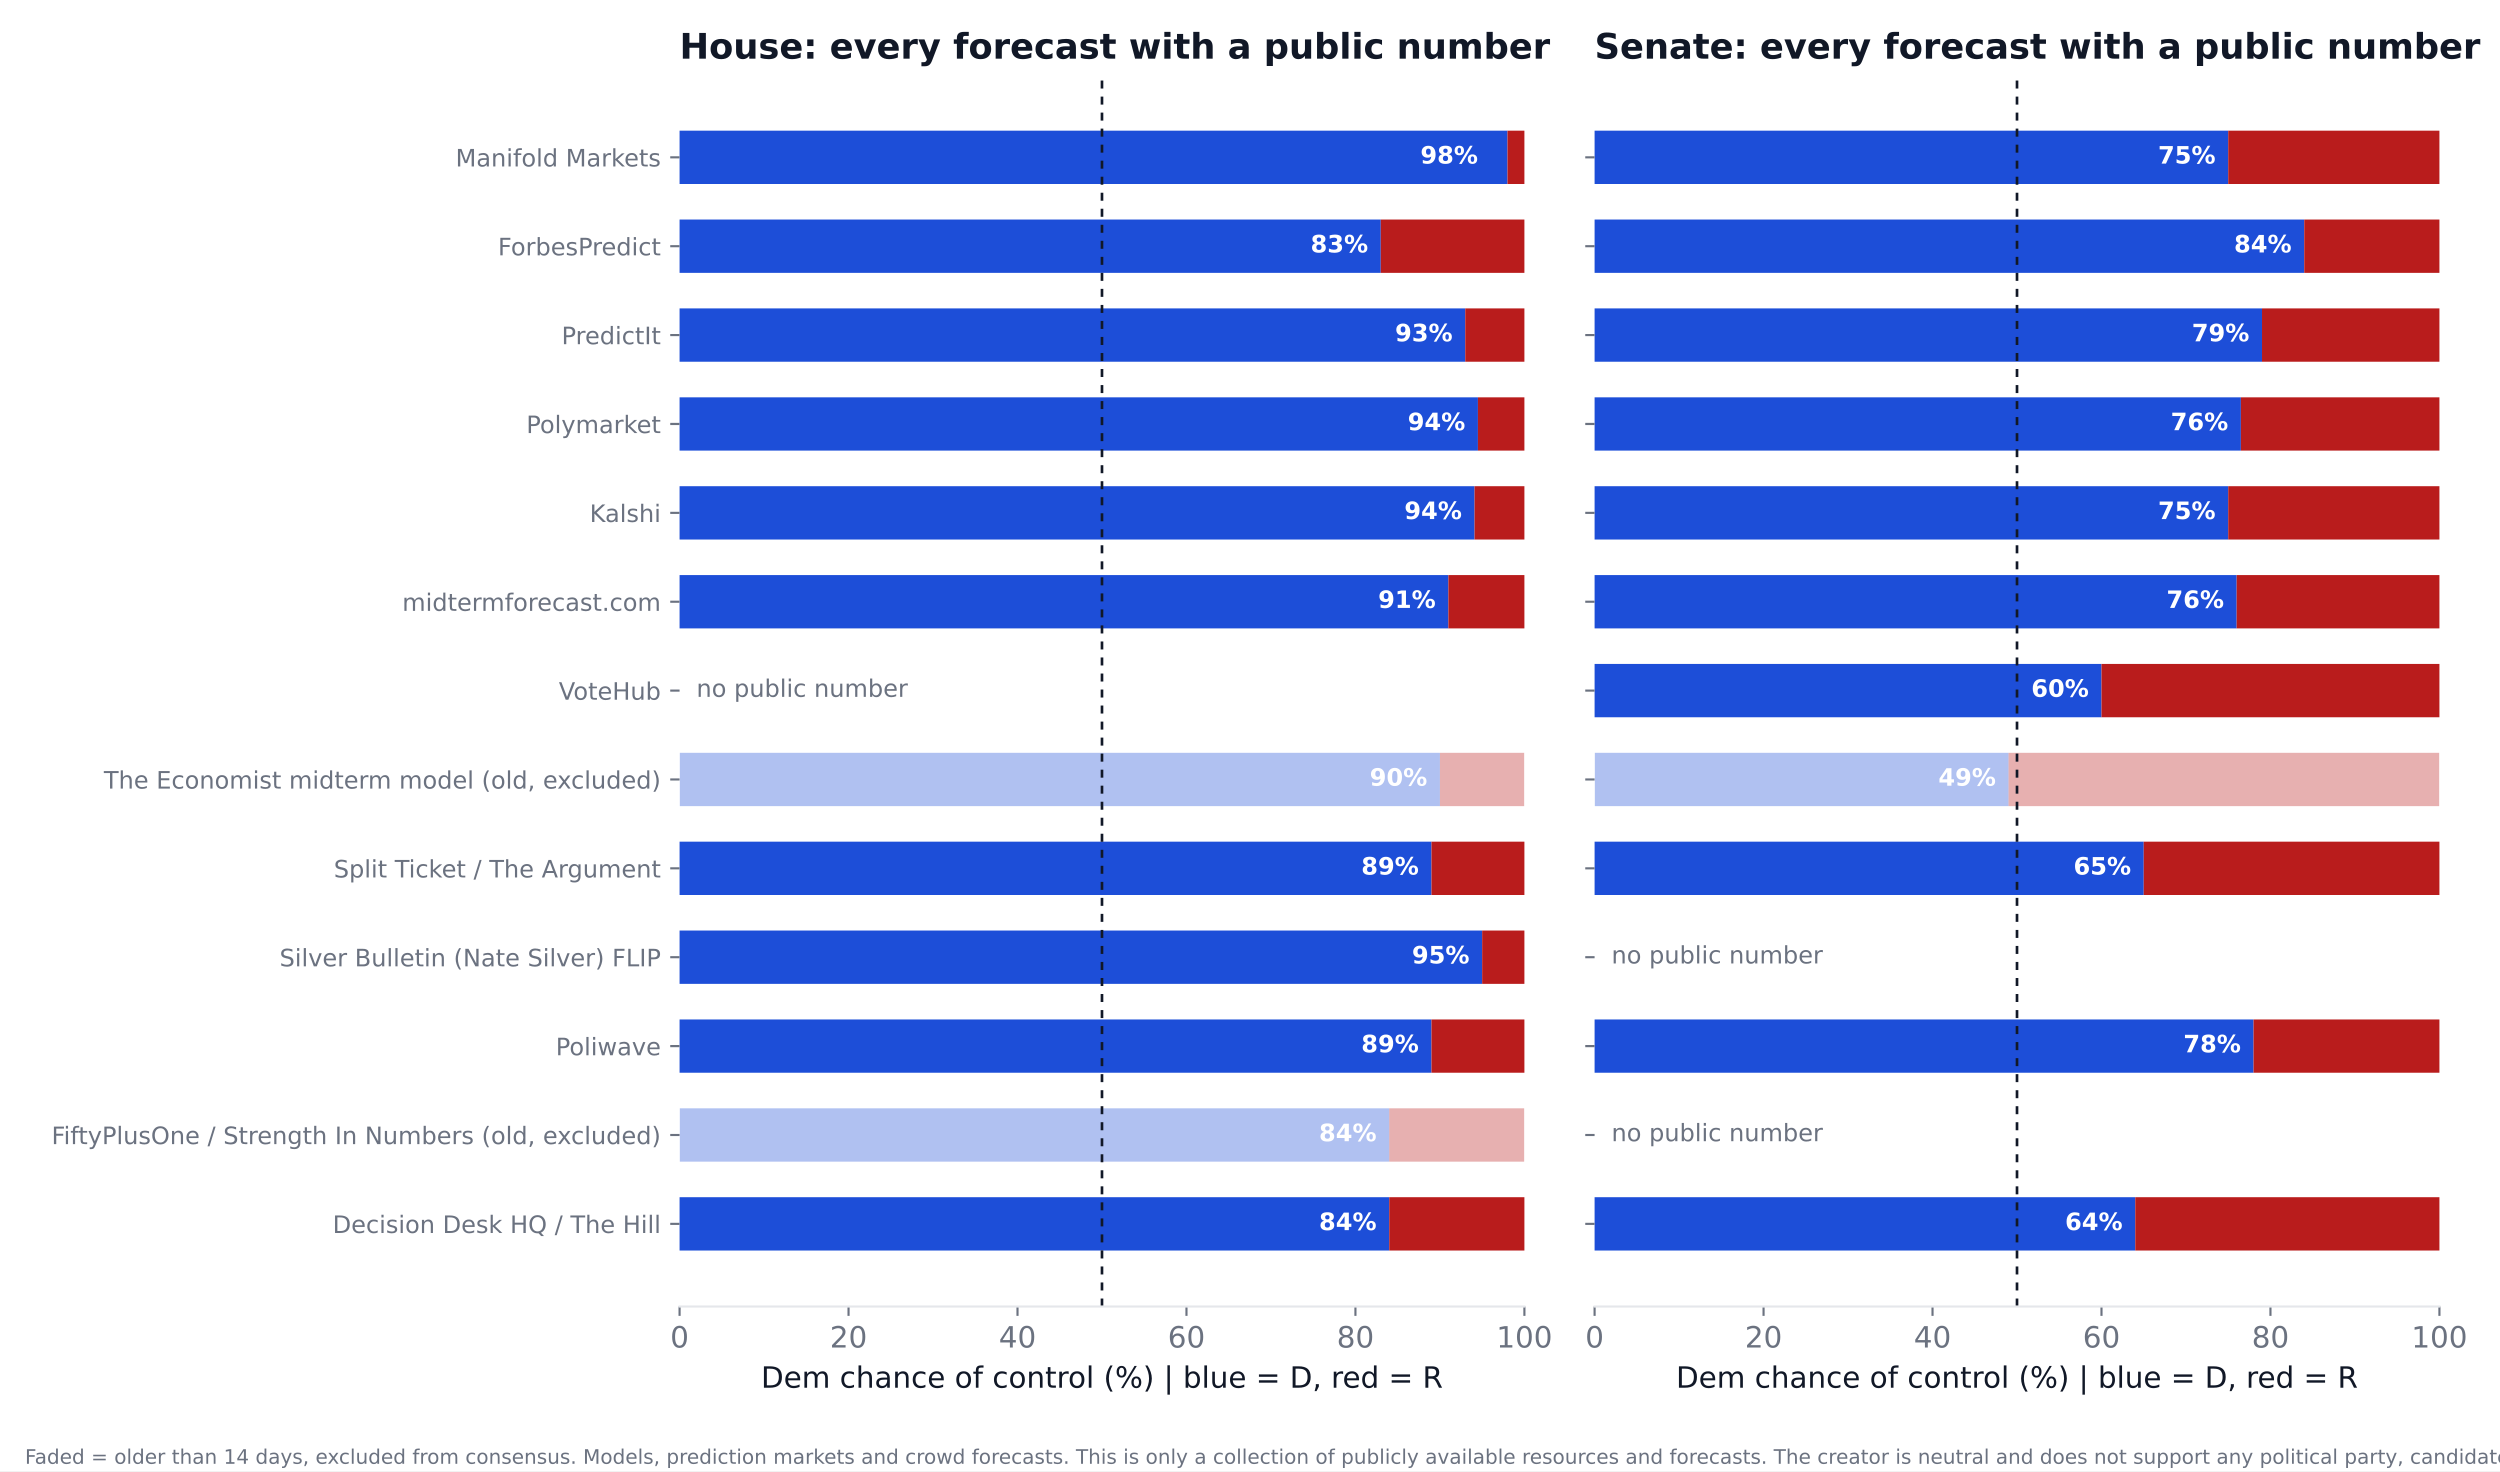
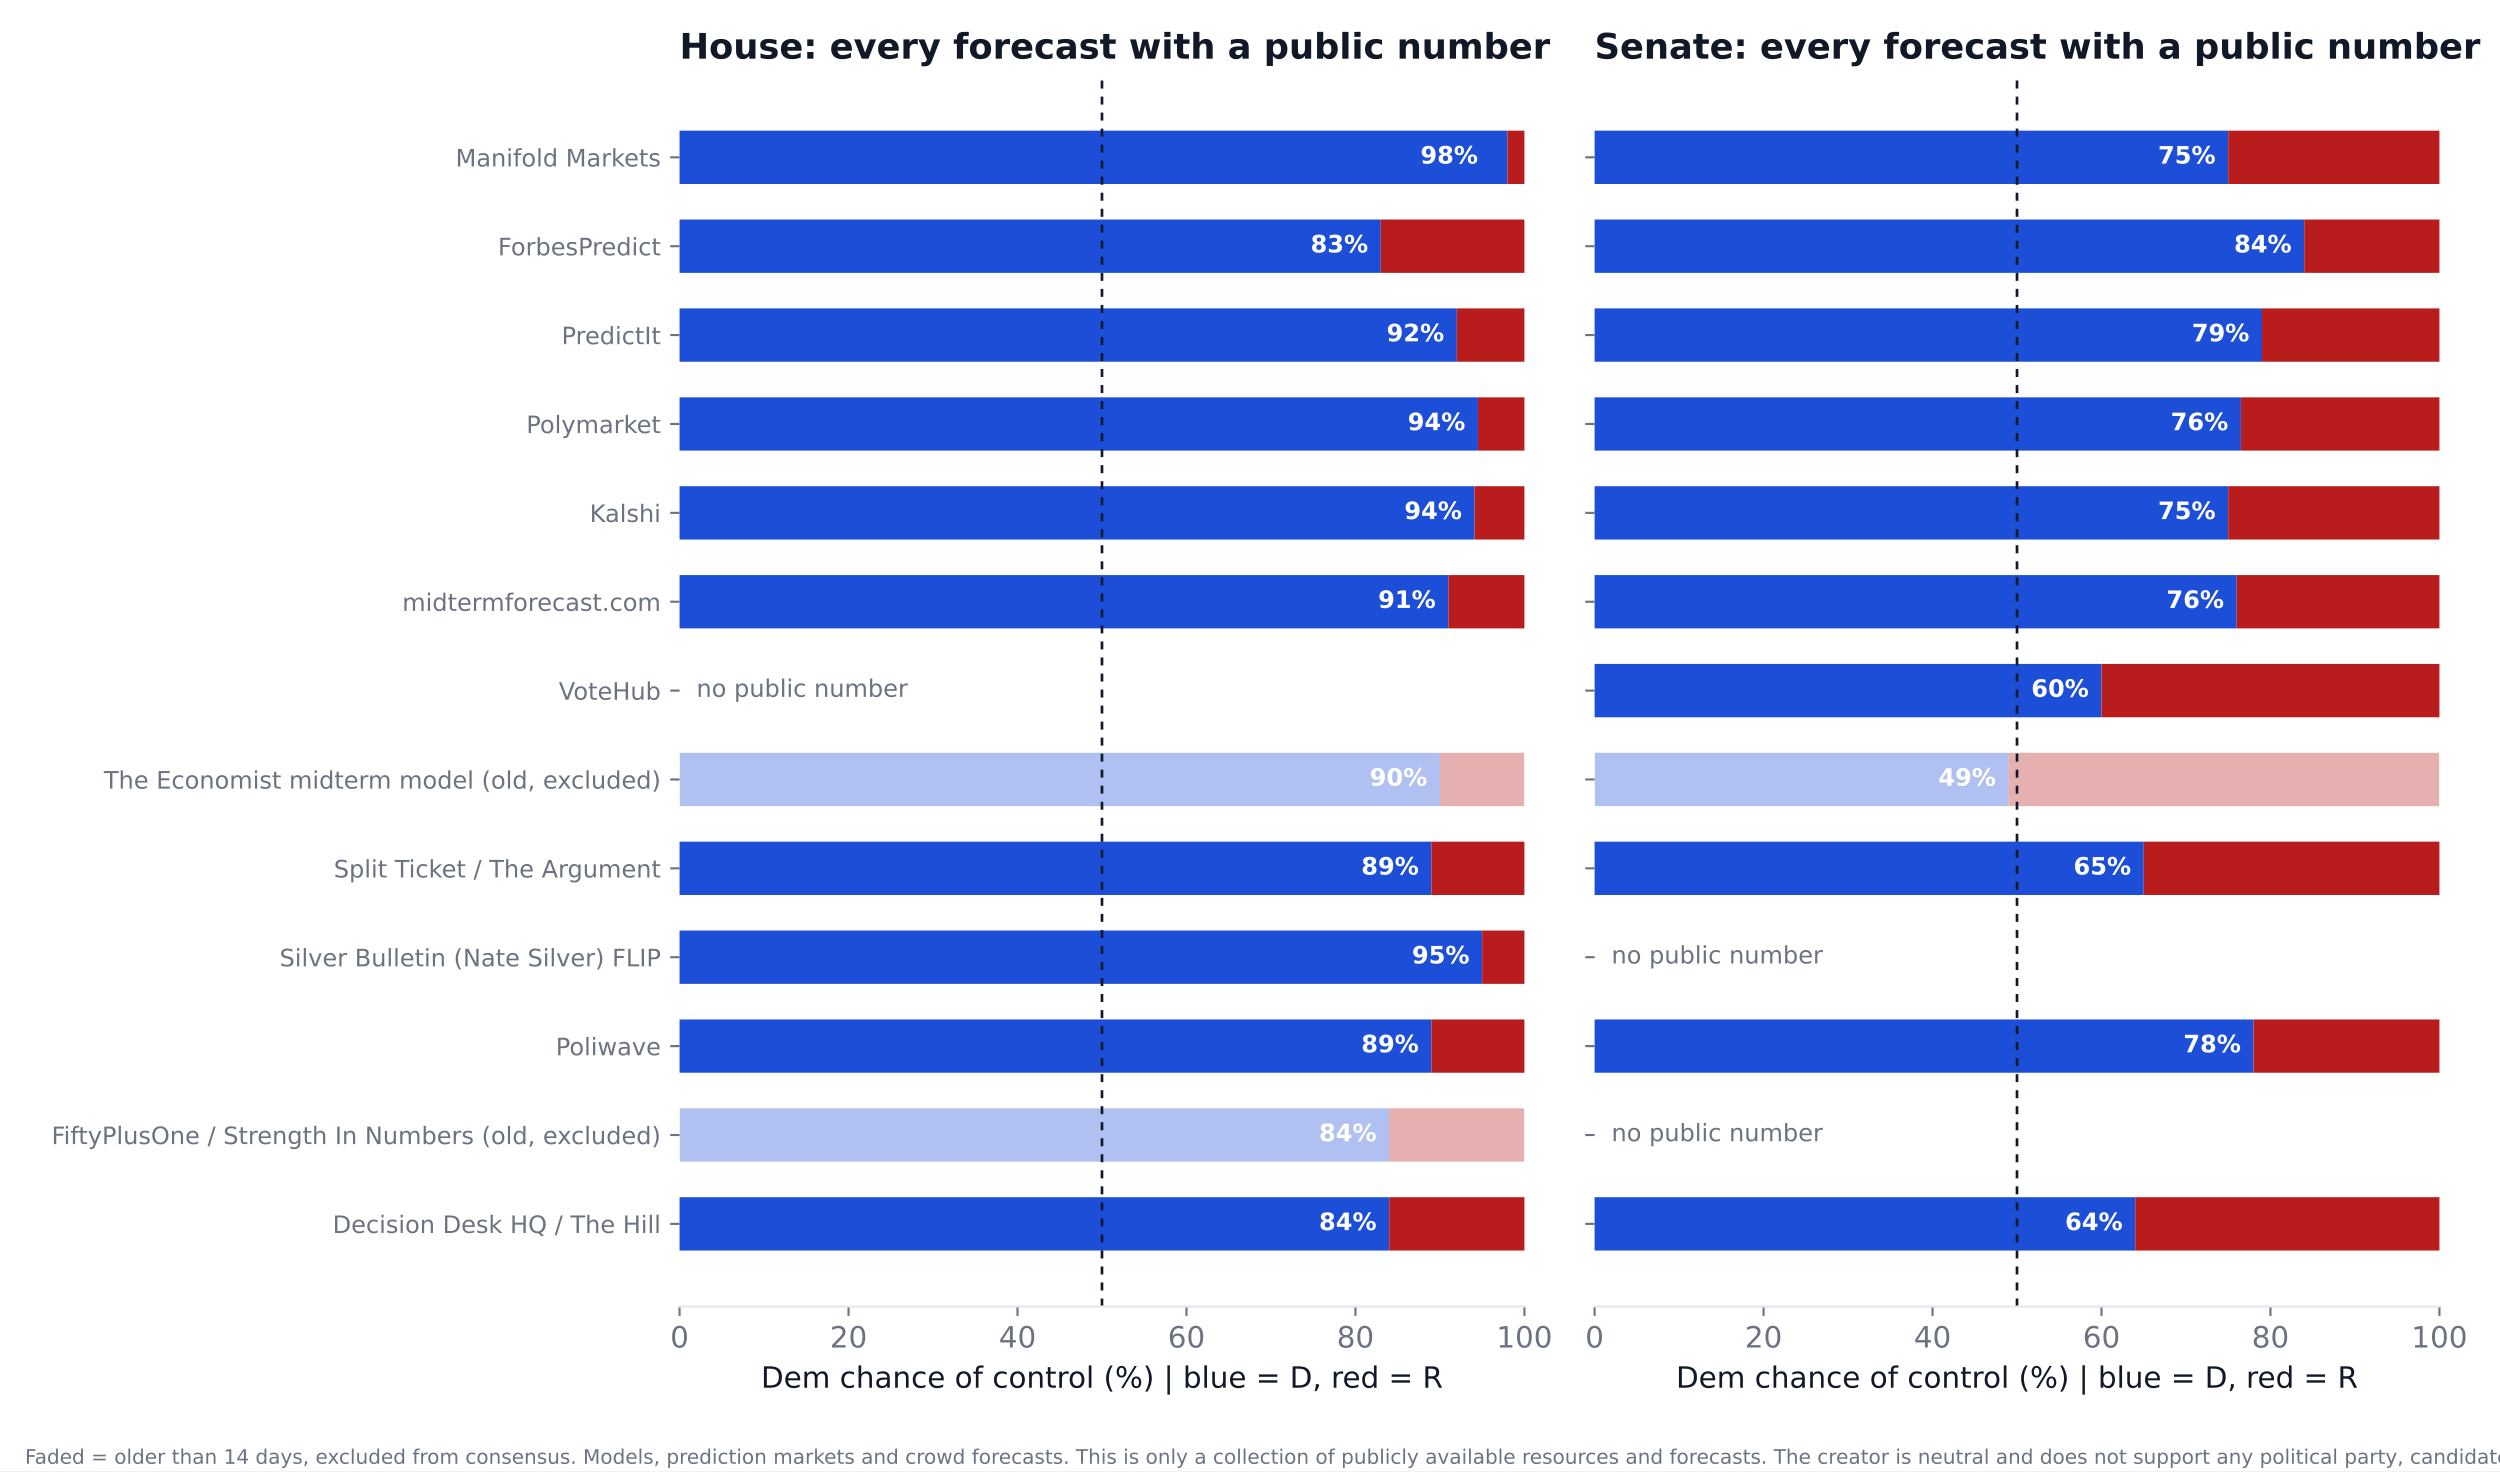
<svg xmlns="http://www.w3.org/2000/svg" xmlns:xlink="http://www.w3.org/1999/xlink" width="936pt" height="550.8pt" viewBox="0 0 936 550.8" version="1.1">
  <defs>
    <style type="text/css">*{stroke-linejoin: round; stroke-linecap: butt}</style>
  </defs>
  <g id="figure_1">
    <g id="patch_1">
      <path d="M 0 550.8  L 936 550.8  L 936 0  L 0 0  z " style="fill: #ffffff" />
    </g>
    <g id="axes_1">
      <g id="patch_2">
        <path d="M 254.433 489.159  L 570.736 489.159  L 570.736 27.96  L 254.433 27.96  z " style="fill: #ffffff" />
      </g>
      <g id="patch_3">
        <path d="M 254.433 468.195  L 520.128 468.195  L 520.128 448.23  L 254.433 448.23  z " clip-path="url(#p6fa8a92451)" style="fill: #1d4ed8" />
      </g>
      <g id="patch_4">
        <path d="M 520.128 468.195  L 570.736 468.195  L 570.736 448.23  L 520.128 448.23  z " clip-path="url(#p6fa8a92451)" style="fill: #b91c1c" />
      </g>
      <g id="patch_5">
        <path d="M 254.433 434.919  L 520.128 434.919  L 520.128 414.954  L 254.433 414.954  z " clip-path="url(#p6fa8a92451)" style="fill: #1d4ed8; opacity: 0.35" />
      </g>
      <g id="patch_6">
        <path d="M 520.128 434.919  L 570.736 434.919  L 570.736 414.954  L 520.128 414.954  z " clip-path="url(#p6fa8a92451)" style="fill: #b91c1c; opacity: 0.35" />
      </g>
      <g id="patch_7">
        <path d="M 254.433 401.644  L 535.943 401.644  L 535.943 381.679  L 254.433 381.679  z " clip-path="url(#p6fa8a92451)" style="fill: #1d4ed8" />
      </g>
      <g id="patch_8">
        <path d="M 535.943 401.644  L 570.736 401.644  L 570.736 381.679  L 535.943 381.679  z " clip-path="url(#p6fa8a92451)" style="fill: #b91c1c" />
      </g>
      <g id="patch_9">
        <path d="M 254.433 368.368  L 554.921 368.368  L 554.921 348.403  L 254.433 348.403  z " clip-path="url(#p6fa8a92451)" style="fill: #1d4ed8" />
      </g>
      <g id="patch_10">
        <path d="M 554.921 368.368  L 570.736 368.368  L 570.736 348.403  L 554.921 348.403  z " clip-path="url(#p6fa8a92451)" style="fill: #b91c1c" />
      </g>
      <g id="patch_11">
        <path d="M 254.433 335.093  L 535.943 335.093  L 535.943 315.128  L 254.433 315.128  z " clip-path="url(#p6fa8a92451)" style="fill: #1d4ed8" />
      </g>
      <g id="patch_12">
        <path d="M 535.943 335.093  L 570.736 335.093  L 570.736 315.128  L 535.943 315.128  z " clip-path="url(#p6fa8a92451)" style="fill: #b91c1c" />
      </g>
      <g id="patch_13">
        <path d="M 254.433 301.817  L 539.106 301.817  L 539.106 281.852  L 254.433 281.852  z " clip-path="url(#p6fa8a92451)" style="fill: #1d4ed8; opacity: 0.35" />
      </g>
      <g id="patch_14">
        <path d="M 539.106 301.817  L 570.736 301.817  L 570.736 281.852  L 539.106 281.852  z " clip-path="url(#p6fa8a92451)" style="fill: #b91c1c; opacity: 0.35" />
      </g>
      <g id="patch_15">
        <path d="M 254.433 235.266  L 542.269 235.266  L 542.269 215.301  L 254.433 215.301  z " clip-path="url(#p6fa8a92451)" style="fill: #1d4ed8" />
      </g>
      <g id="patch_16">
        <path d="M 542.269 235.266  L 570.736 235.266  L 570.736 215.301  L 542.269 215.301  z " clip-path="url(#p6fa8a92451)" style="fill: #b91c1c" />
      </g>
      <g id="patch_17">
        <path d="M 254.433 201.991  L 552.074 201.991  L 552.074 182.026  L 254.433 182.026  z " clip-path="url(#p6fa8a92451)" style="fill: #1d4ed8" />
      </g>
      <g id="patch_18">
        <path d="M 552.074 201.991  L 570.736 201.991  L 570.736 182.026  L 552.074 182.026  z " clip-path="url(#p6fa8a92451)" style="fill: #b91c1c" />
      </g>
      <g id="patch_19">
        <path d="M 254.433 168.715  L 553.34 168.715  L 553.34 148.75  L 254.433 148.75  z " clip-path="url(#p6fa8a92451)" style="fill: #1d4ed8" />
      </g>
      <g id="patch_20">
        <path d="M 553.34 168.715  L 570.736 168.715  L 570.736 148.75  L 553.34 148.75  z " clip-path="url(#p6fa8a92451)" style="fill: #b91c1c" />
      </g>
      <g id="patch_21">
-         <path d="M 254.433 135.44  L 548.595 135.44  L 548.595 115.475  L 254.433 115.475  z " clip-path="url(#p6fa8a92451)" style="fill: #1d4ed8" />
+         <path d="M 254.433 135.44  L 545.432 135.44  L 545.432 115.475  L 254.433 115.475  z " clip-path="url(#p6fa8a92451)" style="fill: #1d4ed8" />
      </g>
      <g id="patch_22">
-         <path d="M 548.595 135.44  L 570.736 135.44  L 570.736 115.475  L 548.595 115.475  z " clip-path="url(#p6fa8a92451)" style="fill: #b91c1c" />
+         <path d="M 545.432 135.44  L 570.736 135.44  L 570.736 115.475  L 545.432 115.475  z " clip-path="url(#p6fa8a92451)" style="fill: #b91c1c" />
      </g>
      <g id="patch_23">
        <path d="M 254.433 102.164  L 516.965 102.164  L 516.965 82.199  L 254.433 82.199  z " clip-path="url(#p6fa8a92451)" style="fill: #1d4ed8" />
      </g>
      <g id="patch_24">
        <path d="M 516.965 102.164  L 570.736 102.164  L 570.736 82.199  L 516.965 82.199  z " clip-path="url(#p6fa8a92451)" style="fill: #b91c1c" />
      </g>
      <g id="patch_25">
        <path d="M 254.433 68.889  L 564.41 68.889  L 564.41 48.924  L 254.433 48.924  z " clip-path="url(#p6fa8a92451)" style="fill: #1d4ed8" />
      </g>
      <g id="patch_26">
        <path d="M 564.41 68.889  L 570.736 68.889  L 570.736 48.924  L 564.41 48.924  z " clip-path="url(#p6fa8a92451)" style="fill: #b91c1c" />
      </g>
      <g id="matplotlib.axis_1">
        <g id="xtick_1">
          <g id="line2d_1">
            <defs>
              <path id="m0d53b30a1a" d="M 0 0  L 0 3.5  " style="stroke: #6b7280; stroke-width: 0.8" />
            </defs>
            <g>
              <use xlink:href="#m0d53b30a1a" x="254.433" y="489.159" style="fill: #6b7280; stroke: #6b7280; stroke-width: 0.8" />
            </g>
          </g>
          <g id="text_1">
            <text style="font-size: 11px; font-family: 'DejaVu Sans'; text-anchor: middle; fill: #6b7280" x="254.433" y="504.516" transform="rotate(-0 254.4325 504.516)">0</text>
          </g>
        </g>
        <g id="xtick_2">
          <g id="line2d_2">
            <g>
              <use xlink:href="#m0d53b30a1a" x="317.693" y="489.159" style="fill: #6b7280; stroke: #6b7280; stroke-width: 0.8" />
            </g>
          </g>
          <g id="text_2">
            <text style="font-size: 11px; font-family: 'DejaVu Sans'; text-anchor: middle; fill: #6b7280" x="317.693" y="504.516" transform="rotate(-0 317.6932 504.516)">20</text>
          </g>
        </g>
        <g id="xtick_3">
          <g id="line2d_3">
            <g>
              <use xlink:href="#m0d53b30a1a" x="380.954" y="489.159" style="fill: #6b7280; stroke: #6b7280; stroke-width: 0.8" />
            </g>
          </g>
          <g id="text_3">
            <text style="font-size: 11px; font-family: 'DejaVu Sans'; text-anchor: middle; fill: #6b7280" x="380.954" y="504.516" transform="rotate(-0 380.954 504.516)">40</text>
          </g>
        </g>
        <g id="xtick_4">
          <g id="line2d_4">
            <g>
              <use xlink:href="#m0d53b30a1a" x="444.215" y="489.159" style="fill: #6b7280; stroke: #6b7280; stroke-width: 0.8" />
            </g>
          </g>
          <g id="text_4">
            <text style="font-size: 11px; font-family: 'DejaVu Sans'; text-anchor: middle; fill: #6b7280" x="444.215" y="504.516" transform="rotate(-0 444.2147 504.516)">60</text>
          </g>
        </g>
        <g id="xtick_5">
          <g id="line2d_5">
            <g>
              <use xlink:href="#m0d53b30a1a" x="507.476" y="489.159" style="fill: #6b7280; stroke: #6b7280; stroke-width: 0.8" />
            </g>
          </g>
          <g id="text_5">
            <text style="font-size: 11px; font-family: 'DejaVu Sans'; text-anchor: middle; fill: #6b7280" x="507.476" y="504.516" transform="rotate(-0 507.4755 504.516)">80</text>
          </g>
        </g>
        <g id="xtick_6">
          <g id="line2d_6">
            <g>
              <use xlink:href="#m0d53b30a1a" x="570.736" y="489.159" style="fill: #6b7280; stroke: #6b7280; stroke-width: 0.8" />
            </g>
          </g>
          <g id="text_6">
            <text style="font-size: 11px; font-family: 'DejaVu Sans'; text-anchor: middle; fill: #6b7280" x="570.736" y="504.516" transform="rotate(-0 570.7363 504.516)">100</text>
          </g>
        </g>
        <g id="text_7">
          <text style="font-size: 11px; font-family: 'DejaVu Sans'; text-anchor: middle; fill: #111827" x="412.584" y="519.565" transform="rotate(-0 412.5844 519.565)">Dem chance of control (%)  |  blue = D, red = R</text>
        </g>
      </g>
      <g id="matplotlib.axis_2">
        <g id="ytick_1">
          <g id="line2d_7">
            <defs>
              <path id="mfe7cf5f05c" d="M 0 0  L -3.5 0  " style="stroke: #6b7280; stroke-width: 0.8" />
            </defs>
            <g>
              <use xlink:href="#mfe7cf5f05c" x="254.433" y="458.212" style="fill: #6b7280; stroke: #6b7280; stroke-width: 0.8" />
            </g>
          </g>
          <g id="text_8">
            <text style="font-size: 9px; font-family: 'DejaVu Sans'; text-anchor: end; fill: #6b7280" x="247.433" y="461.632" transform="rotate(-0 247.4325 461.6316)">Decision Desk HQ / The Hill</text>
          </g>
        </g>
        <g id="ytick_2">
          <g id="line2d_8">
            <g>
              <use xlink:href="#mfe7cf5f05c" x="254.433" y="424.937" style="fill: #6b7280; stroke: #6b7280; stroke-width: 0.8" />
            </g>
          </g>
          <g id="text_9">
            <text style="font-size: 9px; font-family: 'DejaVu Sans'; text-anchor: end; fill: #6b7280" x="247.433" y="428.356" transform="rotate(-0 247.4325 428.3561)">FiftyPlusOne / Strength In Numbers (old, excluded)</text>
          </g>
        </g>
        <g id="ytick_3">
          <g id="line2d_9">
            <g>
              <use xlink:href="#mfe7cf5f05c" x="254.433" y="391.661" style="fill: #6b7280; stroke: #6b7280; stroke-width: 0.8" />
            </g>
          </g>
          <g id="text_10">
            <text style="font-size: 9px; font-family: 'DejaVu Sans'; text-anchor: end; fill: #6b7280" x="247.433" y="395.081" transform="rotate(-0 247.4325 395.0806)">Poliwave</text>
          </g>
        </g>
        <g id="ytick_4">
          <g id="line2d_10">
            <g>
              <use xlink:href="#mfe7cf5f05c" x="254.433" y="358.386" style="fill: #6b7280; stroke: #6b7280; stroke-width: 0.8" />
            </g>
          </g>
          <g id="text_11">
            <text style="font-size: 9px; font-family: 'DejaVu Sans'; text-anchor: end; fill: #6b7280" x="247.433" y="361.805" transform="rotate(-0 247.4325 361.8051)">Silver Bulletin (Nate Silver) FLIP</text>
          </g>
        </g>
        <g id="ytick_5">
          <g id="line2d_11">
            <g>
              <use xlink:href="#mfe7cf5f05c" x="254.433" y="325.11" style="fill: #6b7280; stroke: #6b7280; stroke-width: 0.8" />
            </g>
          </g>
          <g id="text_12">
            <text style="font-size: 9px; font-family: 'DejaVu Sans'; text-anchor: end; fill: #6b7280" x="247.433" y="328.53" transform="rotate(-0 247.4325 328.5296)">Split Ticket / The Argument</text>
          </g>
        </g>
        <g id="ytick_6">
          <g id="line2d_12">
            <g>
              <use xlink:href="#mfe7cf5f05c" x="254.433" y="291.835" style="fill: #6b7280; stroke: #6b7280; stroke-width: 0.8" />
            </g>
          </g>
          <g id="text_13">
            <text style="font-size: 9px; font-family: 'DejaVu Sans'; text-anchor: end; fill: #6b7280" x="247.433" y="295.254" transform="rotate(-0 247.4325 295.2541)">The Economist midterm model (old, excluded)</text>
          </g>
        </g>
        <g id="ytick_7">
          <g id="line2d_13">
            <g>
              <use xlink:href="#mfe7cf5f05c" x="254.433" y="258.559" style="fill: #6b7280; stroke: #6b7280; stroke-width: 0.8" />
            </g>
          </g>
          <g id="text_14">
            <text style="font-size: 9px; font-family: 'DejaVu Sans'; text-anchor: end; fill: #6b7280" x="247.433" y="261.979" transform="rotate(-0 247.4325 261.9786)">VoteHub</text>
          </g>
        </g>
        <g id="ytick_8">
          <g id="line2d_14">
            <g>
              <use xlink:href="#mfe7cf5f05c" x="254.433" y="225.284" style="fill: #6b7280; stroke: #6b7280; stroke-width: 0.8" />
            </g>
          </g>
          <g id="text_15">
            <text style="font-size: 9px; font-family: 'DejaVu Sans'; text-anchor: end; fill: #6b7280" x="247.433" y="228.703" transform="rotate(-0 247.4325 228.7031)">midtermforecast.com</text>
          </g>
        </g>
        <g id="ytick_9">
          <g id="line2d_15">
            <g>
              <use xlink:href="#mfe7cf5f05c" x="254.433" y="192.008" style="fill: #6b7280; stroke: #6b7280; stroke-width: 0.8" />
            </g>
          </g>
          <g id="text_16">
            <text style="font-size: 9px; font-family: 'DejaVu Sans'; text-anchor: end; fill: #6b7280" x="247.433" y="195.428" transform="rotate(-0 247.4325 195.4276)">Kalshi</text>
          </g>
        </g>
        <g id="ytick_10">
          <g id="line2d_16">
            <g>
              <use xlink:href="#mfe7cf5f05c" x="254.433" y="158.733" style="fill: #6b7280; stroke: #6b7280; stroke-width: 0.8" />
            </g>
          </g>
          <g id="text_17">
            <text style="font-size: 9px; font-family: 'DejaVu Sans'; text-anchor: end; fill: #6b7280" x="247.433" y="162.152" transform="rotate(-0 247.4325 162.1521)">Polymarket</text>
          </g>
        </g>
        <g id="ytick_11">
          <g id="line2d_17">
            <g>
              <use xlink:href="#mfe7cf5f05c" x="254.433" y="125.457" style="fill: #6b7280; stroke: #6b7280; stroke-width: 0.8" />
            </g>
          </g>
          <g id="text_18">
            <text style="font-size: 9px; font-family: 'DejaVu Sans'; text-anchor: end; fill: #6b7280" x="247.433" y="128.877" transform="rotate(-0 247.4325 128.8765)">PredictIt</text>
          </g>
        </g>
        <g id="ytick_12">
          <g id="line2d_18">
            <g>
              <use xlink:href="#mfe7cf5f05c" x="254.433" y="92.182" style="fill: #6b7280; stroke: #6b7280; stroke-width: 0.8" />
            </g>
          </g>
          <g id="text_19">
            <text style="font-size: 9px; font-family: 'DejaVu Sans'; text-anchor: end; fill: #6b7280" x="247.433" y="95.601" transform="rotate(-0 247.4325 95.60103)">ForbesPredict</text>
          </g>
        </g>
        <g id="ytick_13">
          <g id="line2d_19">
            <g>
              <use xlink:href="#mfe7cf5f05c" x="254.433" y="58.906" style="fill: #6b7280; stroke: #6b7280; stroke-width: 0.8" />
            </g>
          </g>
          <g id="text_20">
            <text style="font-size: 9px; font-family: 'DejaVu Sans'; text-anchor: end; fill: #6b7280" x="247.433" y="62.326" transform="rotate(-0 247.4325 62.32552)">Manifold Markets</text>
          </g>
        </g>
      </g>
      <g id="line2d_20">
        <path d="M 412.584 489.159  L 412.584 27.96  " clip-path="url(#p6fa8a92451)" style="fill: none; stroke-dasharray: 3,3; stroke-dashoffset: 0; stroke: #111827" />
      </g>
      <g id="patch_27">
        <path d="M 254.433 489.159  L 570.736 489.159  " style="fill: none; stroke: #e5e7eb; stroke-width: 0.8; stroke-linejoin: miter; stroke-linecap: square" />
      </g>
      <g id="text_21">
        <text style="font-weight: 700; font-size: 9px; font-family: 'DejaVu Sans'; text-anchor: end; fill: #ffffff" x="515.383" y="460.55" transform="rotate(-0 515.3831 460.5502)">84%</text>
      </g>
      <g id="text_22">
        <text style="font-weight: 700; font-size: 9px; font-family: 'DejaVu Sans'; text-anchor: end; fill: #ffffff" x="515.383" y="427.275" transform="rotate(-0 515.3831 427.2747)">84%</text>
      </g>
      <g id="text_23">
        <text style="font-weight: 700; font-size: 9px; font-family: 'DejaVu Sans'; text-anchor: end; fill: #ffffff" x="531.198" y="393.999" transform="rotate(-0 531.1983 393.9992)">89%</text>
      </g>
      <g id="text_24">
        <text style="font-weight: 700; font-size: 9px; font-family: 'DejaVu Sans'; text-anchor: end; fill: #ffffff" x="550.177" y="360.724" transform="rotate(-0 550.1765 360.7237)">95%</text>
      </g>
      <g id="text_25">
        <text style="font-weight: 700; font-size: 9px; font-family: 'DejaVu Sans'; text-anchor: end; fill: #ffffff" x="531.198" y="327.448" transform="rotate(-0 531.1983 327.4482)">89%</text>
      </g>
      <g id="text_26">
        <text style="font-weight: 700; font-size: 9px; font-family: 'DejaVu Sans'; text-anchor: end; fill: #ffffff" x="534.361" y="294.173" transform="rotate(-0 534.3613 294.1727)">90%</text>
      </g>
      <g id="text_27">
        <text style="font-size: 9px; font-family: 'DejaVu Sans'; text-anchor: start; fill: #6b7280" x="260.759" y="260.898" transform="rotate(-0 260.7586 260.8975)">no public number</text>
      </g>
      <g id="text_28">
        <text style="font-weight: 700; font-size: 9px; font-family: 'DejaVu Sans'; text-anchor: end; fill: #ffffff" x="537.524" y="227.622" transform="rotate(-0 537.5244 227.6217)">91%</text>
      </g>
      <g id="text_29">
        <text style="font-weight: 700; font-size: 9px; font-family: 'DejaVu Sans'; text-anchor: end; fill: #ffffff" x="547.33" y="194.346" transform="rotate(-0 547.3298 194.3462)">94%</text>
      </g>
      <g id="text_30">
        <text style="font-weight: 700; font-size: 9px; font-family: 'DejaVu Sans'; text-anchor: end; fill: #ffffff" x="548.595" y="161.071" transform="rotate(-0 548.595 161.0706)">94%</text>
      </g>
      <g id="text_31">
-         <text style="font-weight: 700; font-size: 9px; font-family: 'DejaVu Sans'; text-anchor: end; fill: #ffffff" x="543.85" y="127.795" transform="rotate(-0 543.8504 127.7951)">93%</text>
+         <text style="font-weight: 700; font-size: 9px; font-family: 'DejaVu Sans'; text-anchor: end; fill: #ffffff" x="540.687" y="127.795" transform="rotate(-0 540.6874 127.7951)">92%</text>
      </g>
      <g id="text_32">
        <text style="font-weight: 700; font-size: 9px; font-family: 'DejaVu Sans'; text-anchor: end; fill: #ffffff" x="512.22" y="94.52" transform="rotate(-0 512.2201 94.51963)">83%</text>
      </g>
      <g id="text_33">
        <text style="font-weight: 700; font-size: 9px; font-family: 'DejaVu Sans'; text-anchor: end; fill: #ffffff" x="553.34" y="61.244" transform="rotate(-0 553.3395 61.24412)">98%</text>
      </g>
      <g id="text_34">
        <text style="font-weight: 700; font-size: 13.2px; font-family: 'DejaVu Sans'; text-anchor: start; fill: #111827" x="254.433" y="21.96" transform="rotate(-0 254.4325 21.96)">House: every forecast with a public number</text>
      </g>
    </g>
    <g id="axes_2">
      <g id="patch_28">
        <path d="M 597.016 489.159  L 913.32 489.159  L 913.32 27.96  L 597.016 27.96  z " style="fill: #ffffff" />
      </g>
      <g id="patch_29">
        <path d="M 597.016 468.195  L 799.451 468.195  L 799.451 448.23  L 597.016 448.23  z " clip-path="url(#p0090cee284)" style="fill: #1d4ed8" />
      </g>
      <g id="patch_30">
        <path d="M 799.451 468.195  L 913.32 468.195  L 913.32 448.23  L 799.451 448.23  z " clip-path="url(#p0090cee284)" style="fill: #b91c1c" />
      </g>
      <g id="patch_31">
        <path d="M 597.016 401.644  L 843.733 401.644  L 843.733 381.679  L 597.016 381.679  z " clip-path="url(#p0090cee284)" style="fill: #1d4ed8" />
      </g>
      <g id="patch_32">
        <path d="M 843.733 401.644  L 913.32 401.644  L 913.32 381.679  L 843.733 381.679  z " clip-path="url(#p0090cee284)" style="fill: #b91c1c" />
      </g>
      <g id="patch_33">
        <path d="M 597.016 335.093  L 802.614 335.093  L 802.614 315.128  L 597.016 315.128  z " clip-path="url(#p0090cee284)" style="fill: #1d4ed8" />
      </g>
      <g id="patch_34">
        <path d="M 802.614 335.093  L 913.32 335.093  L 913.32 315.128  L 802.614 315.128  z " clip-path="url(#p0090cee284)" style="fill: #b91c1c" />
      </g>
      <g id="patch_35">
        <path d="M 597.016 301.817  L 752.005 301.817  L 752.005 281.852  L 597.016 281.852  z " clip-path="url(#p0090cee284)" style="fill: #1d4ed8; opacity: 0.35" />
      </g>
      <g id="patch_36">
        <path d="M 752.005 301.817  L 913.32 301.817  L 913.32 281.852  L 752.005 281.852  z " clip-path="url(#p0090cee284)" style="fill: #b91c1c; opacity: 0.35" />
      </g>
      <g id="patch_37">
        <path d="M 597.016 268.542  L 786.798 268.542  L 786.798 248.577  L 597.016 248.577  z " clip-path="url(#p0090cee284)" style="fill: #1d4ed8" />
      </g>
      <g id="patch_38">
        <path d="M 786.798 268.542  L 913.32 268.542  L 913.32 248.577  L 786.798 248.577  z " clip-path="url(#p0090cee284)" style="fill: #b91c1c" />
      </g>
      <g id="patch_39">
        <path d="M 597.016 235.266  L 837.407 235.266  L 837.407 215.301  L 597.016 215.301  z " clip-path="url(#p0090cee284)" style="fill: #1d4ed8" />
      </g>
      <g id="patch_40">
        <path d="M 837.407 235.266  L 913.32 235.266  L 913.32 215.301  L 837.407 215.301  z " clip-path="url(#p0090cee284)" style="fill: #b91c1c" />
      </g>
      <g id="patch_41">
        <path d="M 597.016 201.991  L 834.244 201.991  L 834.244 182.026  L 597.016 182.026  z " clip-path="url(#p0090cee284)" style="fill: #1d4ed8" />
      </g>
      <g id="patch_42">
        <path d="M 834.244 201.991  L 913.32 201.991  L 913.32 182.026  L 834.244 182.026  z " clip-path="url(#p0090cee284)" style="fill: #b91c1c" />
      </g>
      <g id="patch_43">
        <path d="M 597.016 168.715  L 838.989 168.715  L 838.989 148.75  L 597.016 148.75  z " clip-path="url(#p0090cee284)" style="fill: #1d4ed8" />
      </g>
      <g id="patch_44">
        <path d="M 838.989 168.715  L 913.32 168.715  L 913.32 148.75  L 838.989 148.75  z " clip-path="url(#p0090cee284)" style="fill: #b91c1c" />
      </g>
      <g id="patch_45">
        <path d="M 597.016 135.44  L 846.896 135.44  L 846.896 115.475  L 597.016 115.475  z " clip-path="url(#p0090cee284)" style="fill: #1d4ed8" />
      </g>
      <g id="patch_46">
        <path d="M 846.896 135.44  L 913.32 135.44  L 913.32 115.475  L 846.896 115.475  z " clip-path="url(#p0090cee284)" style="fill: #b91c1c" />
      </g>
      <g id="patch_47">
        <path d="M 597.016 102.164  L 862.711 102.164  L 862.711 82.199  L 597.016 82.199  z " clip-path="url(#p0090cee284)" style="fill: #1d4ed8" />
      </g>
      <g id="patch_48">
        <path d="M 862.711 102.164  L 913.32 102.164  L 913.32 82.199  L 862.711 82.199  z " clip-path="url(#p0090cee284)" style="fill: #b91c1c" />
      </g>
      <g id="patch_49">
        <path d="M 597.016 68.889  L 834.244 68.889  L 834.244 48.924  L 597.016 48.924  z " clip-path="url(#p0090cee284)" style="fill: #1d4ed8" />
      </g>
      <g id="patch_50">
        <path d="M 834.244 68.889  L 913.32 68.889  L 913.32 48.924  L 834.244 48.924  z " clip-path="url(#p0090cee284)" style="fill: #b91c1c" />
      </g>
      <g id="matplotlib.axis_3">
        <g id="xtick_7">
          <g id="line2d_21">
            <g>
              <use xlink:href="#m0d53b30a1a" x="597.016" y="489.159" style="fill: #6b7280; stroke: #6b7280; stroke-width: 0.8" />
            </g>
          </g>
          <g id="text_35">
            <text style="font-size: 11px; font-family: 'DejaVu Sans'; text-anchor: middle; fill: #6b7280" x="597.016" y="504.516" transform="rotate(-0 597.0163 504.516)">0</text>
          </g>
        </g>
        <g id="xtick_8">
          <g id="line2d_22">
            <g>
              <use xlink:href="#m0d53b30a1a" x="660.277" y="489.159" style="fill: #6b7280; stroke: #6b7280; stroke-width: 0.8" />
            </g>
          </g>
          <g id="text_36">
            <text style="font-size: 11px; font-family: 'DejaVu Sans'; text-anchor: middle; fill: #6b7280" x="660.277" y="504.516" transform="rotate(-0 660.277 504.516)">20</text>
          </g>
        </g>
        <g id="xtick_9">
          <g id="line2d_23">
            <g>
              <use xlink:href="#m0d53b30a1a" x="723.538" y="489.159" style="fill: #6b7280; stroke: #6b7280; stroke-width: 0.8" />
            </g>
          </g>
          <g id="text_37">
            <text style="font-size: 11px; font-family: 'DejaVu Sans'; text-anchor: middle; fill: #6b7280" x="723.538" y="504.516" transform="rotate(-0 723.5377 504.516)">40</text>
          </g>
        </g>
        <g id="xtick_10">
          <g id="line2d_24">
            <g>
              <use xlink:href="#m0d53b30a1a" x="786.798" y="489.159" style="fill: #6b7280; stroke: #6b7280; stroke-width: 0.8" />
            </g>
          </g>
          <g id="text_38">
            <text style="font-size: 11px; font-family: 'DejaVu Sans'; text-anchor: middle; fill: #6b7280" x="786.798" y="504.516" transform="rotate(-0 786.7985 504.516)">60</text>
          </g>
        </g>
        <g id="xtick_11">
          <g id="line2d_25">
            <g>
              <use xlink:href="#m0d53b30a1a" x="850.059" y="489.159" style="fill: #6b7280; stroke: #6b7280; stroke-width: 0.8" />
            </g>
          </g>
          <g id="text_39">
            <text style="font-size: 11px; font-family: 'DejaVu Sans'; text-anchor: middle; fill: #6b7280" x="850.059" y="504.516" transform="rotate(-0 850.0593 504.516)">80</text>
          </g>
        </g>
        <g id="xtick_12">
          <g id="line2d_26">
            <g>
              <use xlink:href="#m0d53b30a1a" x="913.32" y="489.159" style="fill: #6b7280; stroke: #6b7280; stroke-width: 0.8" />
            </g>
          </g>
          <g id="text_40">
            <text style="font-size: 11px; font-family: 'DejaVu Sans'; text-anchor: middle; fill: #6b7280" x="913.32" y="504.516" transform="rotate(-0 913.32 504.516)">100</text>
          </g>
        </g>
        <g id="text_41">
          <text style="font-size: 11px; font-family: 'DejaVu Sans'; text-anchor: middle; fill: #111827" x="755.168" y="519.565" transform="rotate(-0 755.1681 519.565)">Dem chance of control (%)  |  blue = D, red = R</text>
        </g>
      </g>
      <g id="matplotlib.axis_4">
        <g id="ytick_14">
          <g id="line2d_27">
            <g>
              <use xlink:href="#mfe7cf5f05c" x="597.016" y="458.212" style="fill: #6b7280; stroke: #6b7280; stroke-width: 0.8" />
            </g>
          </g>
        </g>
        <g id="ytick_15">
          <g id="line2d_28">
            <g>
              <use xlink:href="#mfe7cf5f05c" x="597.016" y="424.937" style="fill: #6b7280; stroke: #6b7280; stroke-width: 0.8" />
            </g>
          </g>
        </g>
        <g id="ytick_16">
          <g id="line2d_29">
            <g>
              <use xlink:href="#mfe7cf5f05c" x="597.016" y="391.661" style="fill: #6b7280; stroke: #6b7280; stroke-width: 0.8" />
            </g>
          </g>
        </g>
        <g id="ytick_17">
          <g id="line2d_30">
            <g>
              <use xlink:href="#mfe7cf5f05c" x="597.016" y="358.386" style="fill: #6b7280; stroke: #6b7280; stroke-width: 0.8" />
            </g>
          </g>
        </g>
        <g id="ytick_18">
          <g id="line2d_31">
            <g>
              <use xlink:href="#mfe7cf5f05c" x="597.016" y="325.11" style="fill: #6b7280; stroke: #6b7280; stroke-width: 0.8" />
            </g>
          </g>
        </g>
        <g id="ytick_19">
          <g id="line2d_32">
            <g>
              <use xlink:href="#mfe7cf5f05c" x="597.016" y="291.835" style="fill: #6b7280; stroke: #6b7280; stroke-width: 0.8" />
            </g>
          </g>
        </g>
        <g id="ytick_20">
          <g id="line2d_33">
            <g>
              <use xlink:href="#mfe7cf5f05c" x="597.016" y="258.559" style="fill: #6b7280; stroke: #6b7280; stroke-width: 0.8" />
            </g>
          </g>
        </g>
        <g id="ytick_21">
          <g id="line2d_34">
            <g>
              <use xlink:href="#mfe7cf5f05c" x="597.016" y="225.284" style="fill: #6b7280; stroke: #6b7280; stroke-width: 0.8" />
            </g>
          </g>
        </g>
        <g id="ytick_22">
          <g id="line2d_35">
            <g>
              <use xlink:href="#mfe7cf5f05c" x="597.016" y="192.008" style="fill: #6b7280; stroke: #6b7280; stroke-width: 0.8" />
            </g>
          </g>
        </g>
        <g id="ytick_23">
          <g id="line2d_36">
            <g>
              <use xlink:href="#mfe7cf5f05c" x="597.016" y="158.733" style="fill: #6b7280; stroke: #6b7280; stroke-width: 0.8" />
            </g>
          </g>
        </g>
        <g id="ytick_24">
          <g id="line2d_37">
            <g>
              <use xlink:href="#mfe7cf5f05c" x="597.016" y="125.457" style="fill: #6b7280; stroke: #6b7280; stroke-width: 0.8" />
            </g>
          </g>
        </g>
        <g id="ytick_25">
          <g id="line2d_38">
            <g>
              <use xlink:href="#mfe7cf5f05c" x="597.016" y="92.182" style="fill: #6b7280; stroke: #6b7280; stroke-width: 0.8" />
            </g>
          </g>
        </g>
        <g id="ytick_26">
          <g id="line2d_39">
            <g>
              <use xlink:href="#mfe7cf5f05c" x="597.016" y="58.906" style="fill: #6b7280; stroke: #6b7280; stroke-width: 0.8" />
            </g>
          </g>
        </g>
      </g>
      <g id="line2d_40">
        <path d="M 755.168 489.159  L 755.168 27.96  " clip-path="url(#p0090cee284)" style="fill: none; stroke-dasharray: 3,3; stroke-dashoffset: 0; stroke: #111827" />
      </g>
      <g id="patch_51">
        <path d="M 597.016 489.159  L 913.32 489.159  " style="fill: none; stroke: #e5e7eb; stroke-width: 0.8; stroke-linejoin: miter; stroke-linecap: square" />
      </g>
      <g id="text_42">
        <text style="font-weight: 700; font-size: 9px; font-family: 'DejaVu Sans'; text-anchor: end; fill: #ffffff" x="794.706" y="460.55" transform="rotate(-0 794.7061 460.5502)">64%</text>
      </g>
      <g id="text_43">
        <text style="font-size: 9px; font-family: 'DejaVu Sans'; text-anchor: start; fill: #6b7280" x="603.342" y="427.275" transform="rotate(-0 603.3423 427.2751)">no public number</text>
      </g>
      <g id="text_44">
        <text style="font-weight: 700; font-size: 9px; font-family: 'DejaVu Sans'; text-anchor: end; fill: #ffffff" x="838.989" y="393.999" transform="rotate(-0 838.9886 393.9992)">78%</text>
      </g>
      <g id="text_45">
        <text style="font-size: 9px; font-family: 'DejaVu Sans'; text-anchor: start; fill: #6b7280" x="603.342" y="360.724" transform="rotate(-0 603.3423 360.7241)">no public number</text>
      </g>
      <g id="text_46">
        <text style="font-weight: 700; font-size: 9px; font-family: 'DejaVu Sans'; text-anchor: end; fill: #ffffff" x="797.869" y="327.448" transform="rotate(-0 797.8691 327.4482)">65%</text>
      </g>
      <g id="text_47">
        <text style="font-weight: 700; font-size: 9px; font-family: 'DejaVu Sans'; text-anchor: end; fill: #ffffff" x="747.261" y="294.173" transform="rotate(-0 747.2605 294.1727)">49%</text>
      </g>
      <g id="text_48">
        <text style="font-weight: 700; font-size: 9px; font-family: 'DejaVu Sans'; text-anchor: end; fill: #ffffff" x="782.054" y="260.897" transform="rotate(-0 782.0539 260.8972)">60%</text>
      </g>
      <g id="text_49">
        <text style="font-weight: 700; font-size: 9px; font-family: 'DejaVu Sans'; text-anchor: end; fill: #ffffff" x="832.663" y="227.622" transform="rotate(-0 832.6625 227.6217)">76%</text>
      </g>
      <g id="text_50">
        <text style="font-weight: 700; font-size: 9px; font-family: 'DejaVu Sans'; text-anchor: end; fill: #ffffff" x="829.5" y="194.346" transform="rotate(-0 829.4995 194.3462)">75%</text>
      </g>
      <g id="text_51">
        <text style="font-weight: 700; font-size: 9px; font-family: 'DejaVu Sans'; text-anchor: end; fill: #ffffff" x="834.244" y="161.071" transform="rotate(-0 834.2441 161.0706)">76%</text>
      </g>
      <g id="text_52">
        <text style="font-weight: 700; font-size: 9px; font-family: 'DejaVu Sans'; text-anchor: end; fill: #ffffff" x="842.152" y="127.795" transform="rotate(-0 842.1517 127.7951)">79%</text>
      </g>
      <g id="text_53">
        <text style="font-weight: 700; font-size: 9px; font-family: 'DejaVu Sans'; text-anchor: end; fill: #ffffff" x="857.967" y="94.52" transform="rotate(-0 857.9668 94.51963)">84%</text>
      </g>
      <g id="text_54">
        <text style="font-weight: 700; font-size: 9px; font-family: 'DejaVu Sans'; text-anchor: end; fill: #ffffff" x="829.5" y="61.244" transform="rotate(-0 829.4995 61.24412)">75%</text>
      </g>
      <g id="text_55">
        <text style="font-weight: 700; font-size: 13.2px; font-family: 'DejaVu Sans'; text-anchor: start; fill: #111827" x="597.016" y="21.96" transform="rotate(-0 597.0163 21.96)">Senate: every forecast with a public number</text>
      </g>
    </g>
    <g id="text_56">
      <text style="font-size: 7.5px; font-family: 'DejaVu Sans'; text-anchor: start; fill: #6b7280" x="9.36" y="548.046" transform="rotate(-0 9.36 548.046)">Faded = older than 14 days, excluded from consensus. Models, prediction markets and crowd forecasts. This is only a collection of publicly available resources and forecasts. The creator is neutral and does not support any political party, candidate or ideology.</text>
    </g>
  </g>
  <defs>
    <clipPath id="p6fa8a92451">
      <rect x="254.433" y="27.96" width="316.304" height="461.199" />
    </clipPath>
    <clipPath id="p0090cee284">
      <rect x="597.016" y="27.96" width="316.304" height="461.199" />
    </clipPath>
  </defs>
</svg>
